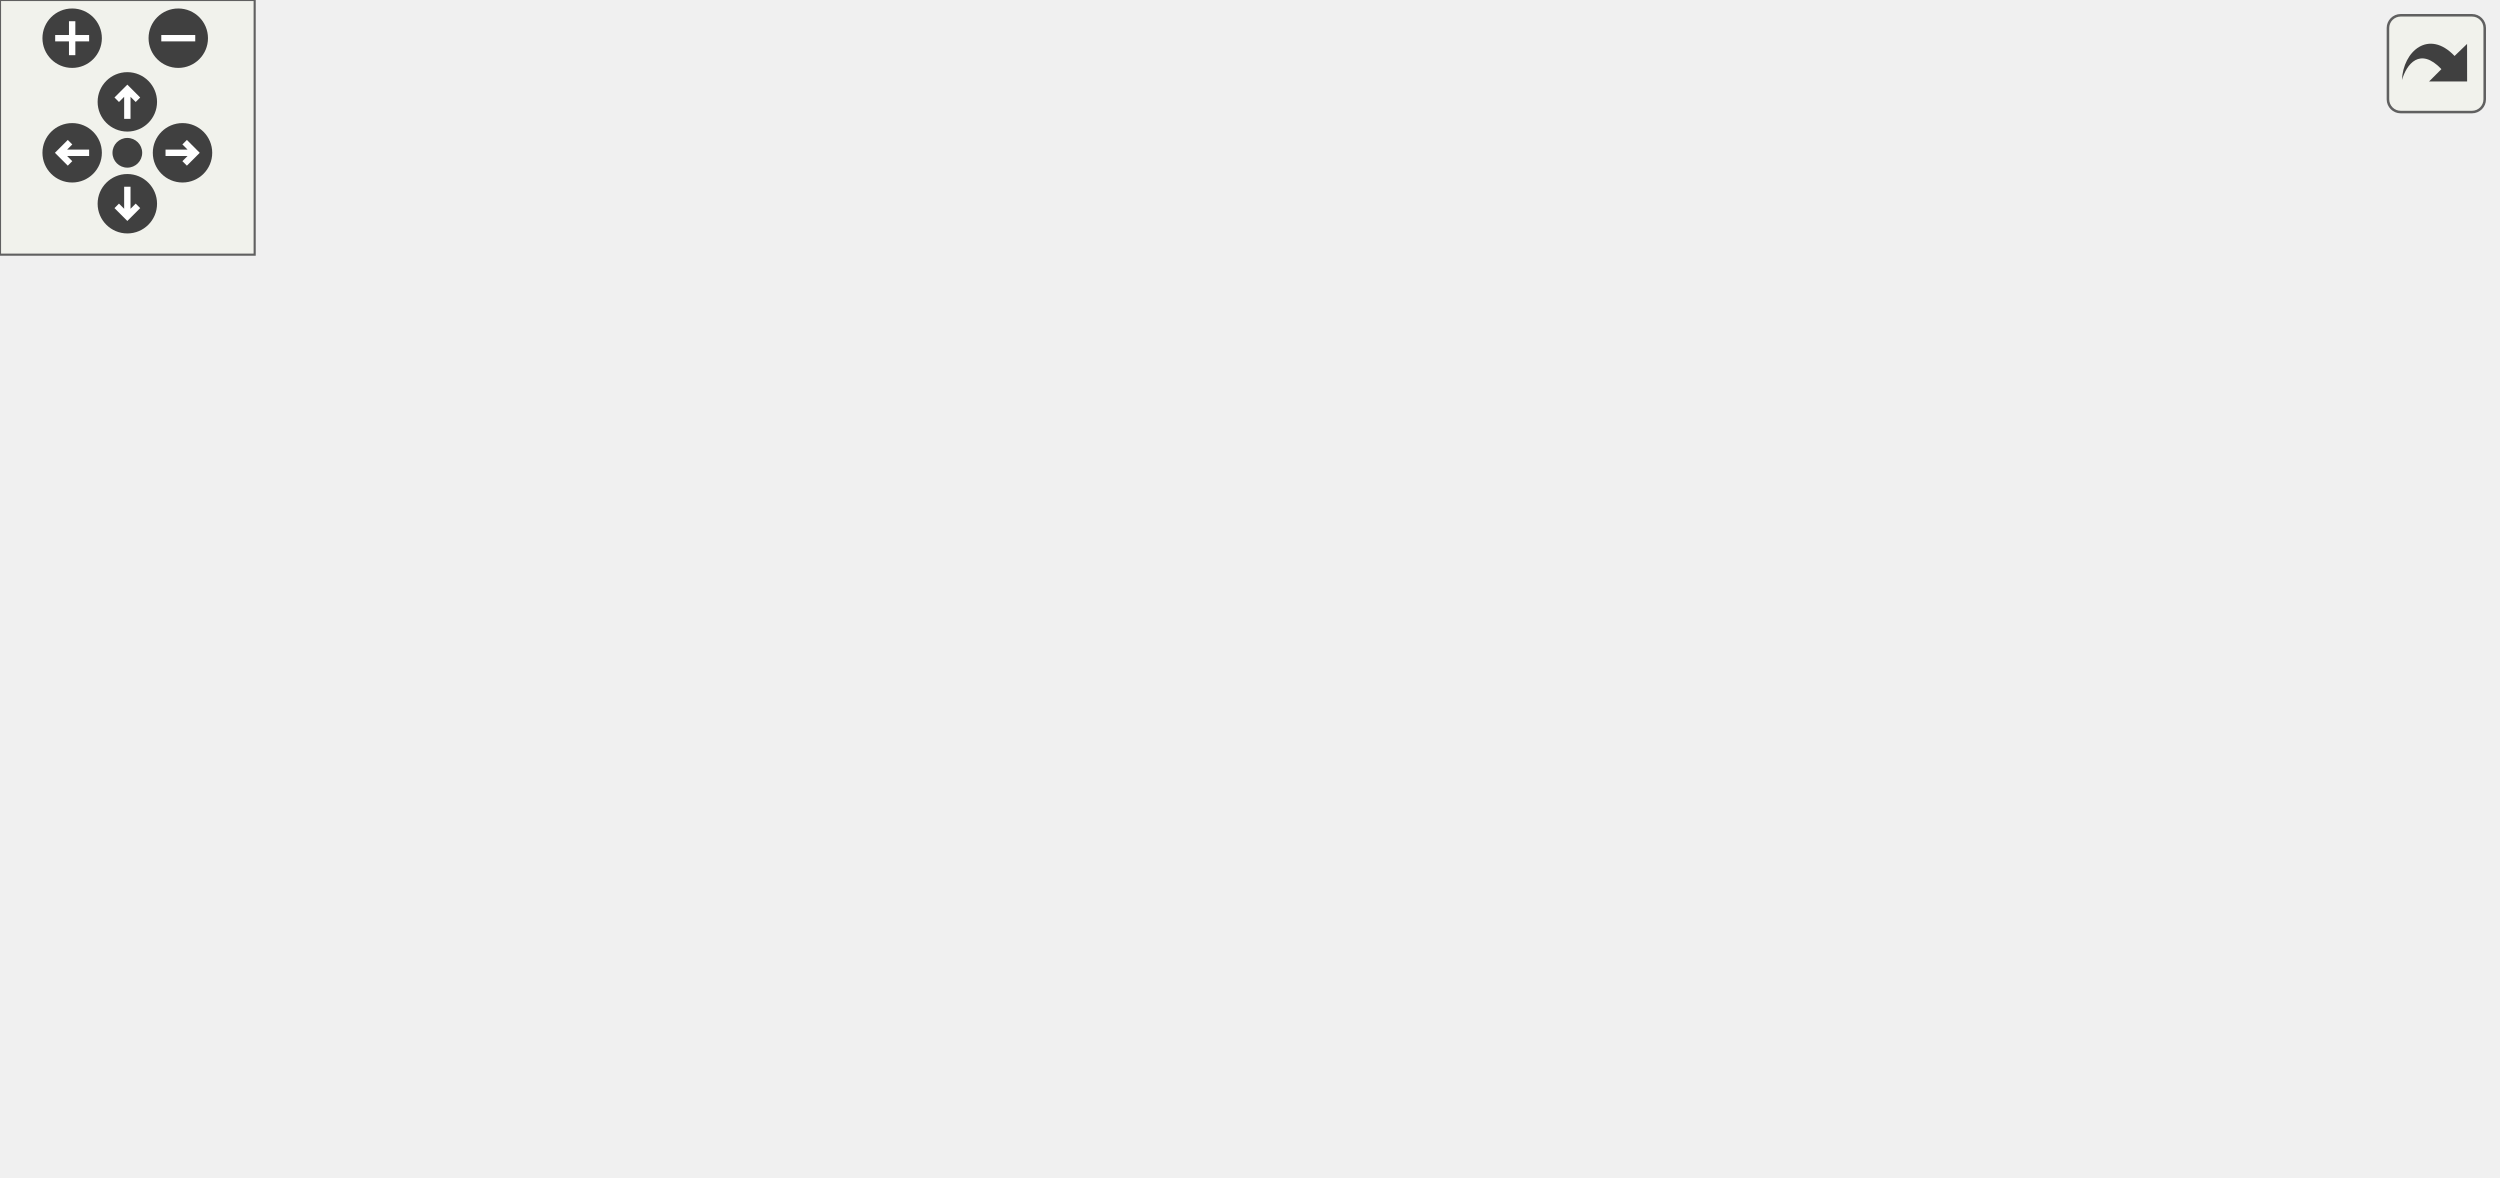
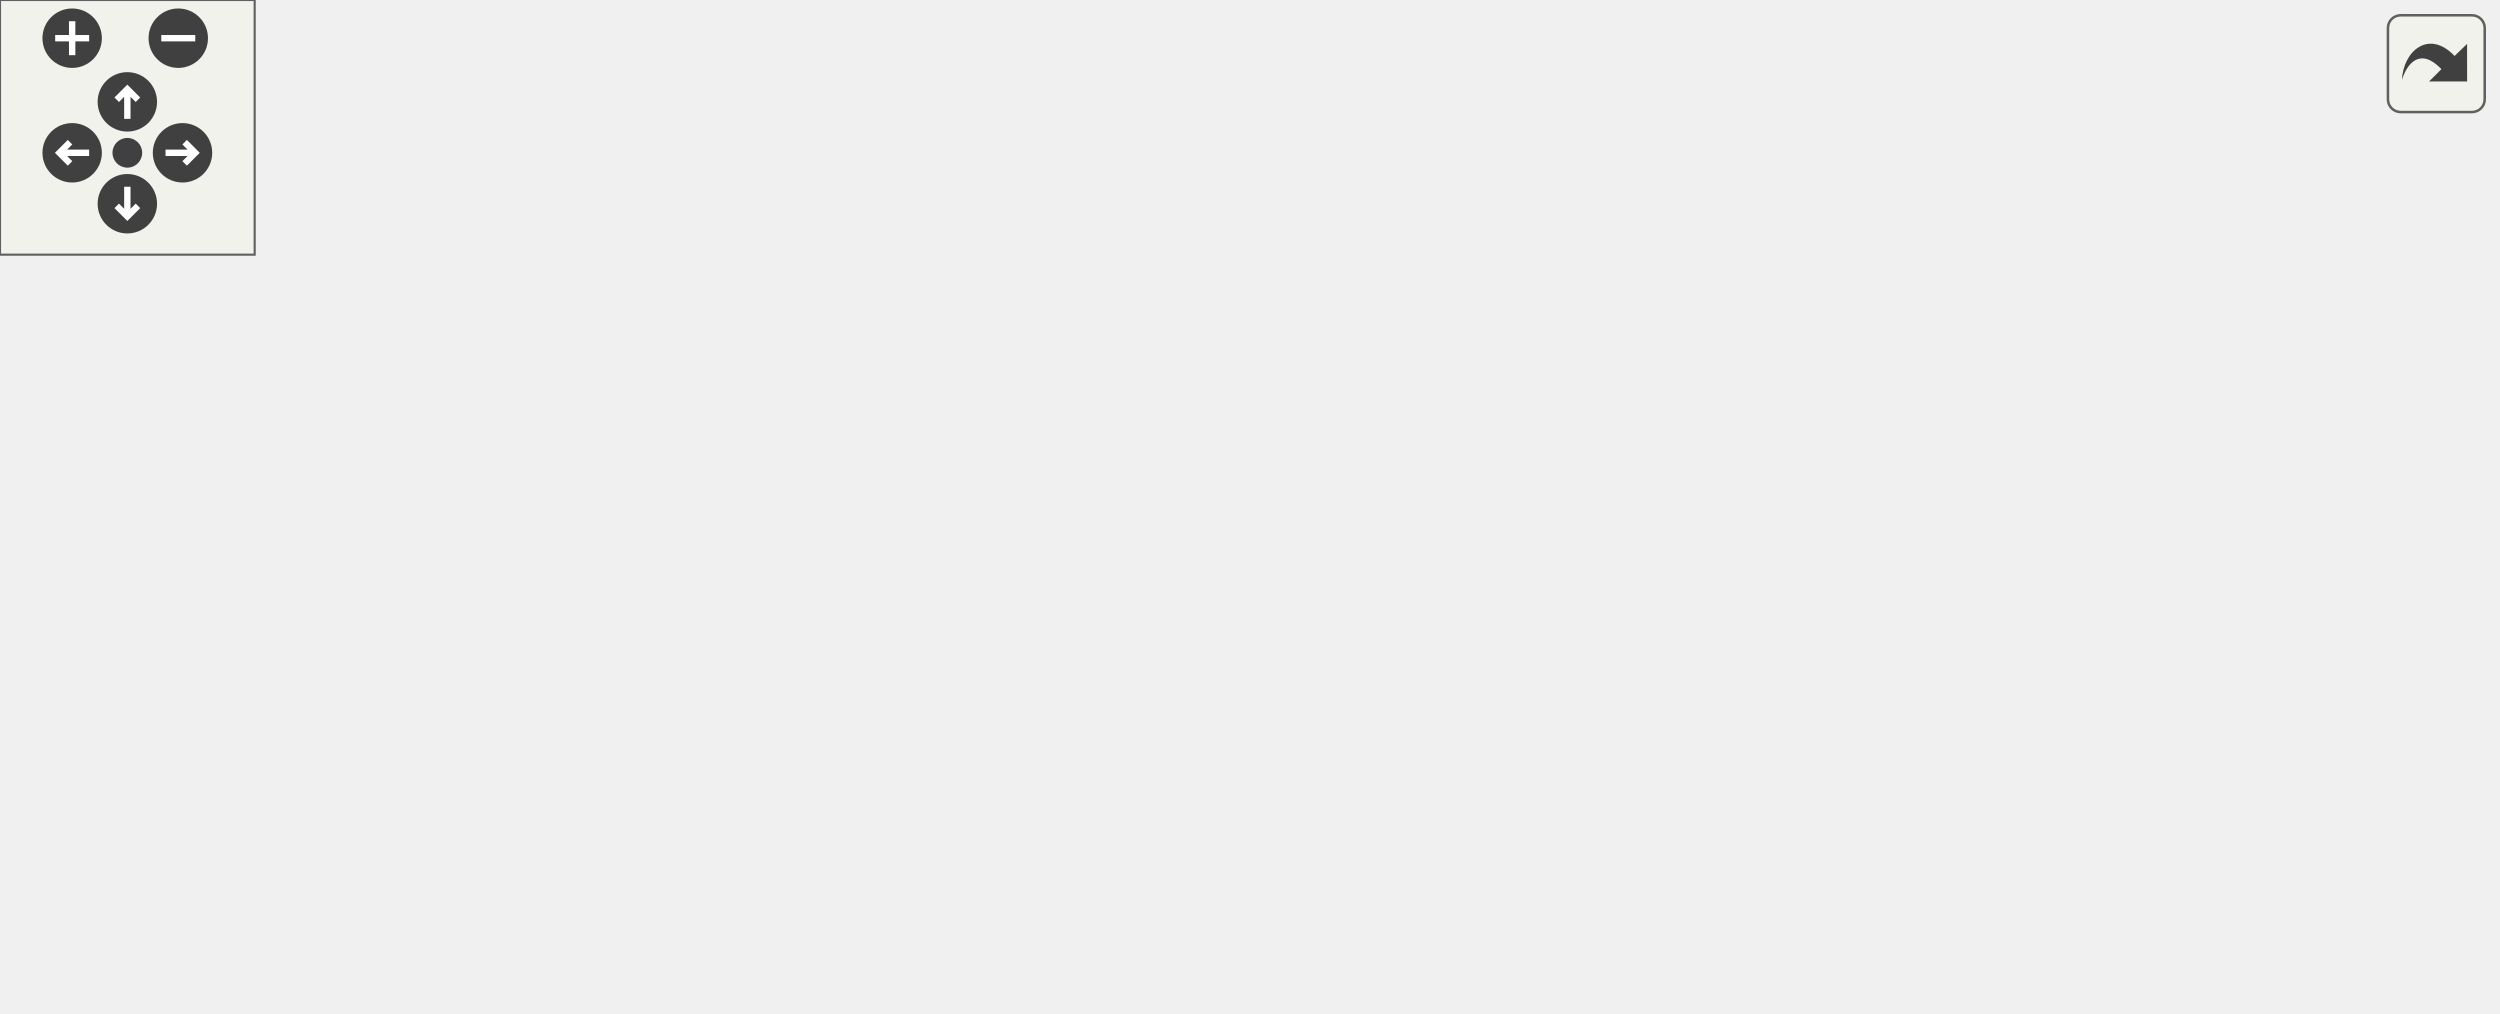
<svg xmlns="http://www.w3.org/2000/svg" xmlns:xlink="http://www.w3.org/1999/xlink" id="main" version="1.1" xml:space="preserve">
  <style type="text/css">
.edge:hover path { stroke: red; }
.edge:hover polygon { stroke: red; fill: red; }
</style>
  <defs>
    <circle id="rim" cx="0" cy="0" r="7" />
    <circle id="rim2" cx="0" cy="0" r="3.5" />
    <g id="zoomPlus">
      <use xlink:href="#rim" fill="#404040">
        <set attributeName="fill" to="#808080" begin="zoomplus.mouseover" end="zoomplus.mouseout" />
      </use>
      <path d="M-4,0h8M0,-4v8" fill="none" stroke="white" stroke-width="1.5" pointer-events="none" />
    </g>
    <g id="zoomMin">
      <use xlink:href="#rim" fill="#404040">
        <set attributeName="fill" to="#808080" begin="zoomminus.mouseover" end="zoomminus.mouseout" />
      </use>
      <path d="M-4,0h8" fill="none" stroke="white" stroke-width="1.5" pointer-events="none" />
    </g>
    <g id="dirArrow">
      <path fill="none" stroke="white" stroke-width="1.5" d="M0,-3.0v7 M-2.5,-0.5L0,-3.0L2.5,-0.5" />
    </g>
    <g id="resetDef">
      <use xlink:href="#rim2" fill="#404040">
        <set attributeName="fill" to="#808080" begin="reset.mouseover" end="reset.mouseout" />
      </use>
    </g>
  </defs>
  <svg id="graph" class="graph">
    <g id="viewport">
      <g id="node1" class="node">
        <g id="a_node1">
          <a xlink:title=" ">
-             <polygon fill="#bfbfbf" stroke="black" points="412,-129 412,-170 588,-170 588,-129 412,-129" />
-             <text text-anchor="start" x="420" y="-158" font-family="Helvetica,sans-Serif" font-size="10.00">m_variables_conversion</text>
-             <text text-anchor="start" x="420" y="-147" font-family="Helvetica,sans-Serif" font-size="10.00">::s_convert_species_to</text>
-             <text text-anchor="middle" x="500" y="-136" font-family="Helvetica,sans-Serif" font-size="10.00">_mixture_variables_bubbles_acc</text>
+             <polygon fill="#bfbfbf" stroke="black" points="412,-99 412,-140 588,-140 588,-99 412,-99" />
+             <text text-anchor="start" x="420" y="-128" font-family="Helvetica,sans-Serif" font-size="10.00">m_variables_conversion</text>
+             <text text-anchor="start" x="420" y="-117" font-family="Helvetica,sans-Serif" font-size="10.00">::s_convert_species_to</text>
+             <text text-anchor="middle" x="500" y="-106" font-family="Helvetica,sans-Serif" font-size="10.00">_mixture_variables_bubbles_acc</text>
          </a>
        </g>
      </g>
      <g id="node2" class="node">
        <g id="a_node2">
          <a xlink:href="namespacem__cbc.html#a72cc3ba5a0de327fae70742734e77492" target="_top" xlink:title="The following is the implementation of the CBC based on the work of Thompson (1987,...">
-             <polygon fill="none" stroke="black" points="105,-183 105,-202 186,-202 186,-183 105,-183" />
-             <text text-anchor="middle" x="145.5" y="-190" font-family="Helvetica,sans-Serif" font-size="10.00">m_cbc::s_cbc</text>
+             <polygon fill="none" stroke="black" points="266.5,-159 266.5,-178 347.5,-178 347.5,-159 266.5,-159" />
+             <text text-anchor="middle" x="307" y="-166" font-family="Helvetica,sans-Serif" font-size="10.00">m_cbc::s_cbc</text>
          </a>
        </g>
      </g>
      <g id="edge1" class="edge">
-         <path fill="none" stroke="midnightblue" d="M458.27,-175.19C435.11,-188.27 405.02,-202.8 376,-209.5 309.63,-224.83 229.86,-212.2 183.99,-202.05" />
-         <polygon fill="midnightblue" stroke="midnightblue" points="460.2,-178.12 467.11,-170.08 456.7,-172.06 460.2,-178.12" />
+         <path fill="none" stroke="midnightblue" d="M408.86,-142.62C386.31,-148.41 363.36,-154.3 345.06,-158.99" />
+         <polygon fill="midnightblue" stroke="midnightblue" points="410.01,-145.94 418.83,-140.07 408.27,-139.16 410.01,-145.94" />
      </g>
      <g id="node3" class="node">
        <g id="a_node3">
          <a xlink:href="namespacem__variables__conversion.html#a4b22f555477e0d617f5cf53fd4e2fa38" target="_top" xlink:title="The following procedure handles the conversion between the conservative variables and the primitive v...">
-             <polygon fill="none" stroke="black" points="238,-159 238,-200 376,-200 376,-159 238,-159" />
-             <text text-anchor="start" x="246" y="-188" font-family="Helvetica,sans-Serif" font-size="10.00">m_variables_conversion</text>
-             <text text-anchor="start" x="246" y="-177" font-family="Helvetica,sans-Serif" font-size="10.00">::s_convert_conservative</text>
-             <text text-anchor="middle" x="307" y="-166" font-family="Helvetica,sans-Serif" font-size="10.00">_to_primitive_variables</text>
+             <polygon fill="none" stroke="black" points="238,-99 238,-140 376,-140 376,-99 238,-99" />
+             <text text-anchor="start" x="246" y="-128" font-family="Helvetica,sans-Serif" font-size="10.00">m_variables_conversion</text>
+             <text text-anchor="start" x="246" y="-117" font-family="Helvetica,sans-Serif" font-size="10.00">::s_convert_conservative</text>
+             <text text-anchor="middle" x="307" y="-106" font-family="Helvetica,sans-Serif" font-size="10.00">_to_primitive_variables</text>
          </a>
        </g>
      </g>
      <g id="edge2" class="edge">
-         <path fill="none" stroke="midnightblue" d="M401.73,-164.78C393.08,-166.14 384.44,-167.49 376.11,-168.8" />
-         <polygon fill="midnightblue" stroke="midnightblue" points="402.55,-168.19 411.88,-163.18 401.46,-161.28 402.55,-168.19" />
+         <path fill="none" stroke="midnightblue" d="M401.73,-119.5C393.08,-119.5 384.44,-119.5 376.11,-119.5" />
+         <polygon fill="midnightblue" stroke="midnightblue" points="401.88,-123 411.88,-119.5 401.88,-116 401.88,-123" />
      </g>
      <g id="node4" class="node">
        <g id="a_node4">
-           <a xlink:href="namespacem__variables__conversion.html#a8d829c8830b91c9a63f3752a43c2add4" target="_top" xlink:title="The following subroutine handles the conversion between the primitive variables and the Eulerian flux...">
-             <polygon fill="none" stroke="black" points="239.5,-99 239.5,-140 374.5,-140 374.5,-99 239.5,-99" />
-             <text text-anchor="start" x="247.5" y="-128" font-family="Helvetica,sans-Serif" font-size="10.00">m_variables_conversion</text>
-             <text text-anchor="start" x="247.5" y="-117" font-family="Helvetica,sans-Serif" font-size="10.00">::s_convert_primitive</text>
-             <text text-anchor="middle" x="307" y="-106" font-family="Helvetica,sans-Serif" font-size="10.00">_to_flux_variables</text>
-           </a>
-         </g>
-       </g>
-       <g id="edge3" class="edge">
-         <path fill="none" stroke="midnightblue" d="M401.9,-134.25C392.7,-132.8 383.51,-131.36 374.68,-129.97" />
-         <polygon fill="midnightblue" stroke="midnightblue" points="401.46,-137.72 411.88,-135.82 402.55,-130.81 401.46,-137.72" />
-       </g>
-       <g id="node5" class="node">
-         <g id="a_node5">
          <a xlink:href="namespacem__data__output.html#a33a72559ec5cfdedf7162a8269d41201" target="_top" xlink:title="The goal of the procedure is to output to the run-time information file the stability criteria extrem...">
            <polygon fill="none" stroke="black" points="241.5,-49.5 241.5,-79.5 372.5,-79.5 372.5,-49.5 241.5,-49.5" />
            <text text-anchor="start" x="249.5" y="-67.5" font-family="Helvetica,sans-Serif" font-size="10.00">m_data_output::s_write</text>
            <text text-anchor="middle" x="307" y="-56.5" font-family="Helvetica,sans-Serif" font-size="10.00">_run_time_information</text>
          </a>
        </g>
      </g>
-       <g id="edge5" class="edge">
-         <path fill="none" stroke="midnightblue" d="M450.34,-124.35C427.94,-113.14 400.88,-100.11 376,-89.5 368.02,-86.1 359.4,-82.71 351.06,-79.58" />
-         <polygon fill="midnightblue" stroke="midnightblue" points="448.81,-127.5 459.31,-128.87 451.96,-121.25 448.81,-127.5" />
+       <g id="edge3" class="edge">
+         <path fill="none" stroke="midnightblue" d="M417.81,-96.12C398.31,-90.51 378,-84.66 360.23,-79.54" />
+         <polygon fill="midnightblue" stroke="midnightblue" points="417.03,-99.54 427.61,-98.94 418.97,-92.81 417.03,-99.54" />
      </g>
-       <g id="edge4" class="edge">
-         <path fill="none" stroke="midnightblue" d="M249.78,-144.18C245.79,-145.97 241.83,-147.76 238,-149.5 213.24,-160.78 184.92,-174.16 166.43,-182.97" />
-         <polygon fill="midnightblue" stroke="midnightblue" points="251.41,-147.28 259.11,-140.01 248.55,-140.89 251.41,-147.28" />
-       </g>
-       <g id="node6" class="node">
-         <g id="a_node6">
+       <g id="node5" class="node">
+         <g id="a_node5">
          <a xlink:href="namespacem__time__steppers.html#a8876606e6152b6c8f35272074a088142" target="_top" xlink:title="1st order TVD RK time-stepping algorithm">
            <polygon fill="none" stroke="black" points="89,-98.5 89,-128.5 202,-128.5 202,-98.5 89,-98.5" />
            <text text-anchor="start" x="97" y="-116.5" font-family="Helvetica,sans-Serif" font-size="10.00">m_time_steppers::s</text>
            <text text-anchor="middle" x="145.5" y="-105.5" font-family="Helvetica,sans-Serif" font-size="10.00">_1st_order_tvd_rk</text>
          </a>
        </g>
      </g>
-       <g id="edge6" class="edge">
+       <g id="edge4" class="edge">
        <path fill="none" stroke="midnightblue" d="M247.04,-82.61C230.08,-87.82 211.78,-93.45 195.49,-98.45" />
        <polygon fill="midnightblue" stroke="midnightblue" points="248.31,-85.88 256.84,-79.6 246.26,-79.19 248.31,-85.88" />
      </g>
-       <g id="node8" class="node">
-         <g id="a_node8">
+       <g id="node7" class="node">
+         <g id="a_node7">
          <a xlink:href="namespacem__time__steppers.html#adb82b6c6041c825d0999e6890ed825cc" target="_top" xlink:title="2nd order TVD RK time-stepping algorithm">
            <polygon fill="none" stroke="black" points="89,-49.5 89,-79.5 202,-79.5 202,-49.5 89,-49.5" />
            <text text-anchor="start" x="97" y="-67.5" font-family="Helvetica,sans-Serif" font-size="10.00">m_time_steppers::s</text>
            <text text-anchor="middle" x="145.5" y="-56.5" font-family="Helvetica,sans-Serif" font-size="10.00">_2nd_order_tvd_rk</text>
          </a>
        </g>
      </g>
-       <g id="edge8" class="edge">
+       <g id="edge6" class="edge">
        <path fill="none" stroke="midnightblue" d="M231.04,-64.5C221.3,-64.5 211.46,-64.5 202.12,-64.5" />
        <polygon fill="midnightblue" stroke="midnightblue" points="231.13,-68 241.13,-64.5 231.13,-61 231.13,-68" />
      </g>
-       <g id="node9" class="node">
-         <g id="a_node9">
+       <g id="node8" class="node">
+         <g id="a_node8">
          <a xlink:href="namespacem__time__steppers.html#ae08efa7df1f8efae0f726dd5114176a8" target="_top" xlink:title="3rd order TVD RK time-stepping algorithm">
            <polygon fill="none" stroke="black" points="89,-0.5 89,-30.5 202,-30.5 202,-0.5 89,-0.5" />
            <text text-anchor="start" x="97" y="-18.5" font-family="Helvetica,sans-Serif" font-size="10.00">m_time_steppers::s</text>
            <text text-anchor="middle" x="145.5" y="-7.5" font-family="Helvetica,sans-Serif" font-size="10.00">_3rd_order_tvd_rk</text>
          </a>
        </g>
      </g>
-       <g id="edge10" class="edge">
+       <g id="edge8" class="edge">
        <path fill="none" stroke="midnightblue" d="M247.04,-46.39C230.08,-41.18 211.78,-35.55 195.49,-30.55" />
        <polygon fill="midnightblue" stroke="midnightblue" points="246.26,-49.81 256.84,-49.4 248.31,-43.12 246.26,-49.81" />
      </g>
-       <g id="node7" class="node">
-         <g id="a_node7">
+       <g id="node6" class="node">
+         <g id="a_node6">
          <a xlink:href="p__main_8f90.html#aeec10ee8e2940c953967da3e374e1579" target="_top" xlink:title="Quasi-conservative, shock- and interface- capturing finite-volume scheme for the multicomponent Navie...">
            <polygon fill="none" stroke="black" points="0,-55 0,-74 53,-74 53,-55 0,-55" />
            <text text-anchor="middle" x="26.5" y="-62" font-family="Helvetica,sans-Serif" font-size="10.00">p_main</text>
          </a>
        </g>
      </g>
-       <g id="edge7" class="edge">
+       <g id="edge5" class="edge">
        <path fill="none" stroke="midnightblue" d="M98.87,-94.39C82.25,-87.43 64.17,-79.86 50.36,-74.08" />
        <polygon fill="midnightblue" stroke="midnightblue" points="97.87,-97.76 108.44,-98.4 100.57,-91.31 97.87,-97.76" />
      </g>
-       <g id="edge9" class="edge">
+       <g id="edge7" class="edge">
        <path fill="none" stroke="midnightblue" d="M78.51,-64.5C69.51,-64.5 60.74,-64.5 53.09,-64.5" />
        <polygon fill="midnightblue" stroke="midnightblue" points="78.74,-68 88.74,-64.5 78.74,-61 78.74,-68" />
      </g>
-       <g id="edge11" class="edge">
+       <g id="edge9" class="edge">
        <path fill="none" stroke="midnightblue" d="M98.87,-34.61C82.25,-41.57 64.17,-49.14 50.36,-54.92" />
        <polygon fill="midnightblue" stroke="midnightblue" points="100.57,-37.69 108.44,-30.6 97.87,-31.24 100.57,-37.69" />
      </g>
    </g>
  </svg>
  <g id="navigator" transform="translate(0 0)" fill="#404254">
    <rect fill="#f2f5e9" fill-opacity="0.5" stroke="#606060" stroke-width=".5" x="0" y="0" width="60" height="60" />
    <use id="zoomplus" xlink:href="#zoomPlus" x="17" y="9" />
    <use id="zoomminus" xlink:href="#zoomMin" x="42" y="9" />
    <use id="reset" xlink:href="#resetDef" x="30" y="36" />
    <g id="arrowUp" xlink:href="#dirArrow" transform="translate(30 24)">
      <use xlink:href="#rim" fill="#404040">
        <set attributeName="fill" to="#808080" begin="arrowUp.mouseover" end="arrowUp.mouseout" />
      </use>
      <path fill="none" stroke="white" stroke-width="1.5" d="M0,-3.0v7 M-2.5,-0.5L0,-3.0L2.5,-0.5" />
    </g>
    <g id="arrowRight" xlink:href="#dirArrow" transform="rotate(90) translate(36 -43)">
      <use xlink:href="#rim" fill="#404040">
        <set attributeName="fill" to="#808080" begin="arrowRight.mouseover" end="arrowRight.mouseout" />
      </use>
      <path fill="none" stroke="white" stroke-width="1.5" d="M0,-3.0v7 M-2.5,-0.5L0,-3.0L2.5,-0.5" />
    </g>
    <g id="arrowDown" xlink:href="#dirArrow" transform="rotate(180) translate(-30 -48)">
      <use xlink:href="#rim" fill="#404040">
        <set attributeName="fill" to="#808080" begin="arrowDown.mouseover" end="arrowDown.mouseout" />
      </use>
      <path fill="none" stroke="white" stroke-width="1.5" d="M0,-3.0v7 M-2.5,-0.5L0,-3.0L2.5,-0.5" />
    </g>
    <g id="arrowLeft" xlink:href="#dirArrow" transform="rotate(270) translate(-36 17)">
      <use xlink:href="#rim" fill="#404040">
        <set attributeName="fill" to="#808080" begin="arrowLeft.mouseover" end="arrowLeft.mouseout" />
      </use>
      <path fill="none" stroke="white" stroke-width="1.5" d="M0,-3.0v7 M-2.5,-0.5L0,-3.0L2.5,-0.5" />
    </g>
  </g>
  <svg viewBox="0 0 15 15" width="100%" height="30px" preserveAspectRatio="xMaxYMin meet">
    <g id="arrow_out" transform="scale(0.3 0.3)">
      <a xlink:href="namespacem__variables__conversion_acb81910f3c4223227f19333a919feb6c_icgraph_org.svg" target="_base">
        <rect id="button" ry="5" rx="5" y="6" x="6" height="38" width="38" fill="#f2f5e9" fill-opacity="0.5" stroke="#606060" stroke-width="1.0" />
        <path id="arrow" d="M 11.5,31.437 C 11.94,20.098 22.043,11.323 32.159,21.979 L 37.069,17.246 C 37.069,17.246 37.088,32 37.088,32 L 22.16,31.978 C 22.16,31.978 26.998,27.14 26.998,27.14 C 18.529,18.264 13.292,25.23 11.5,31.437 z" style="fill:#404040;" />
      </a>
    </g>
  </svg>
</svg>
